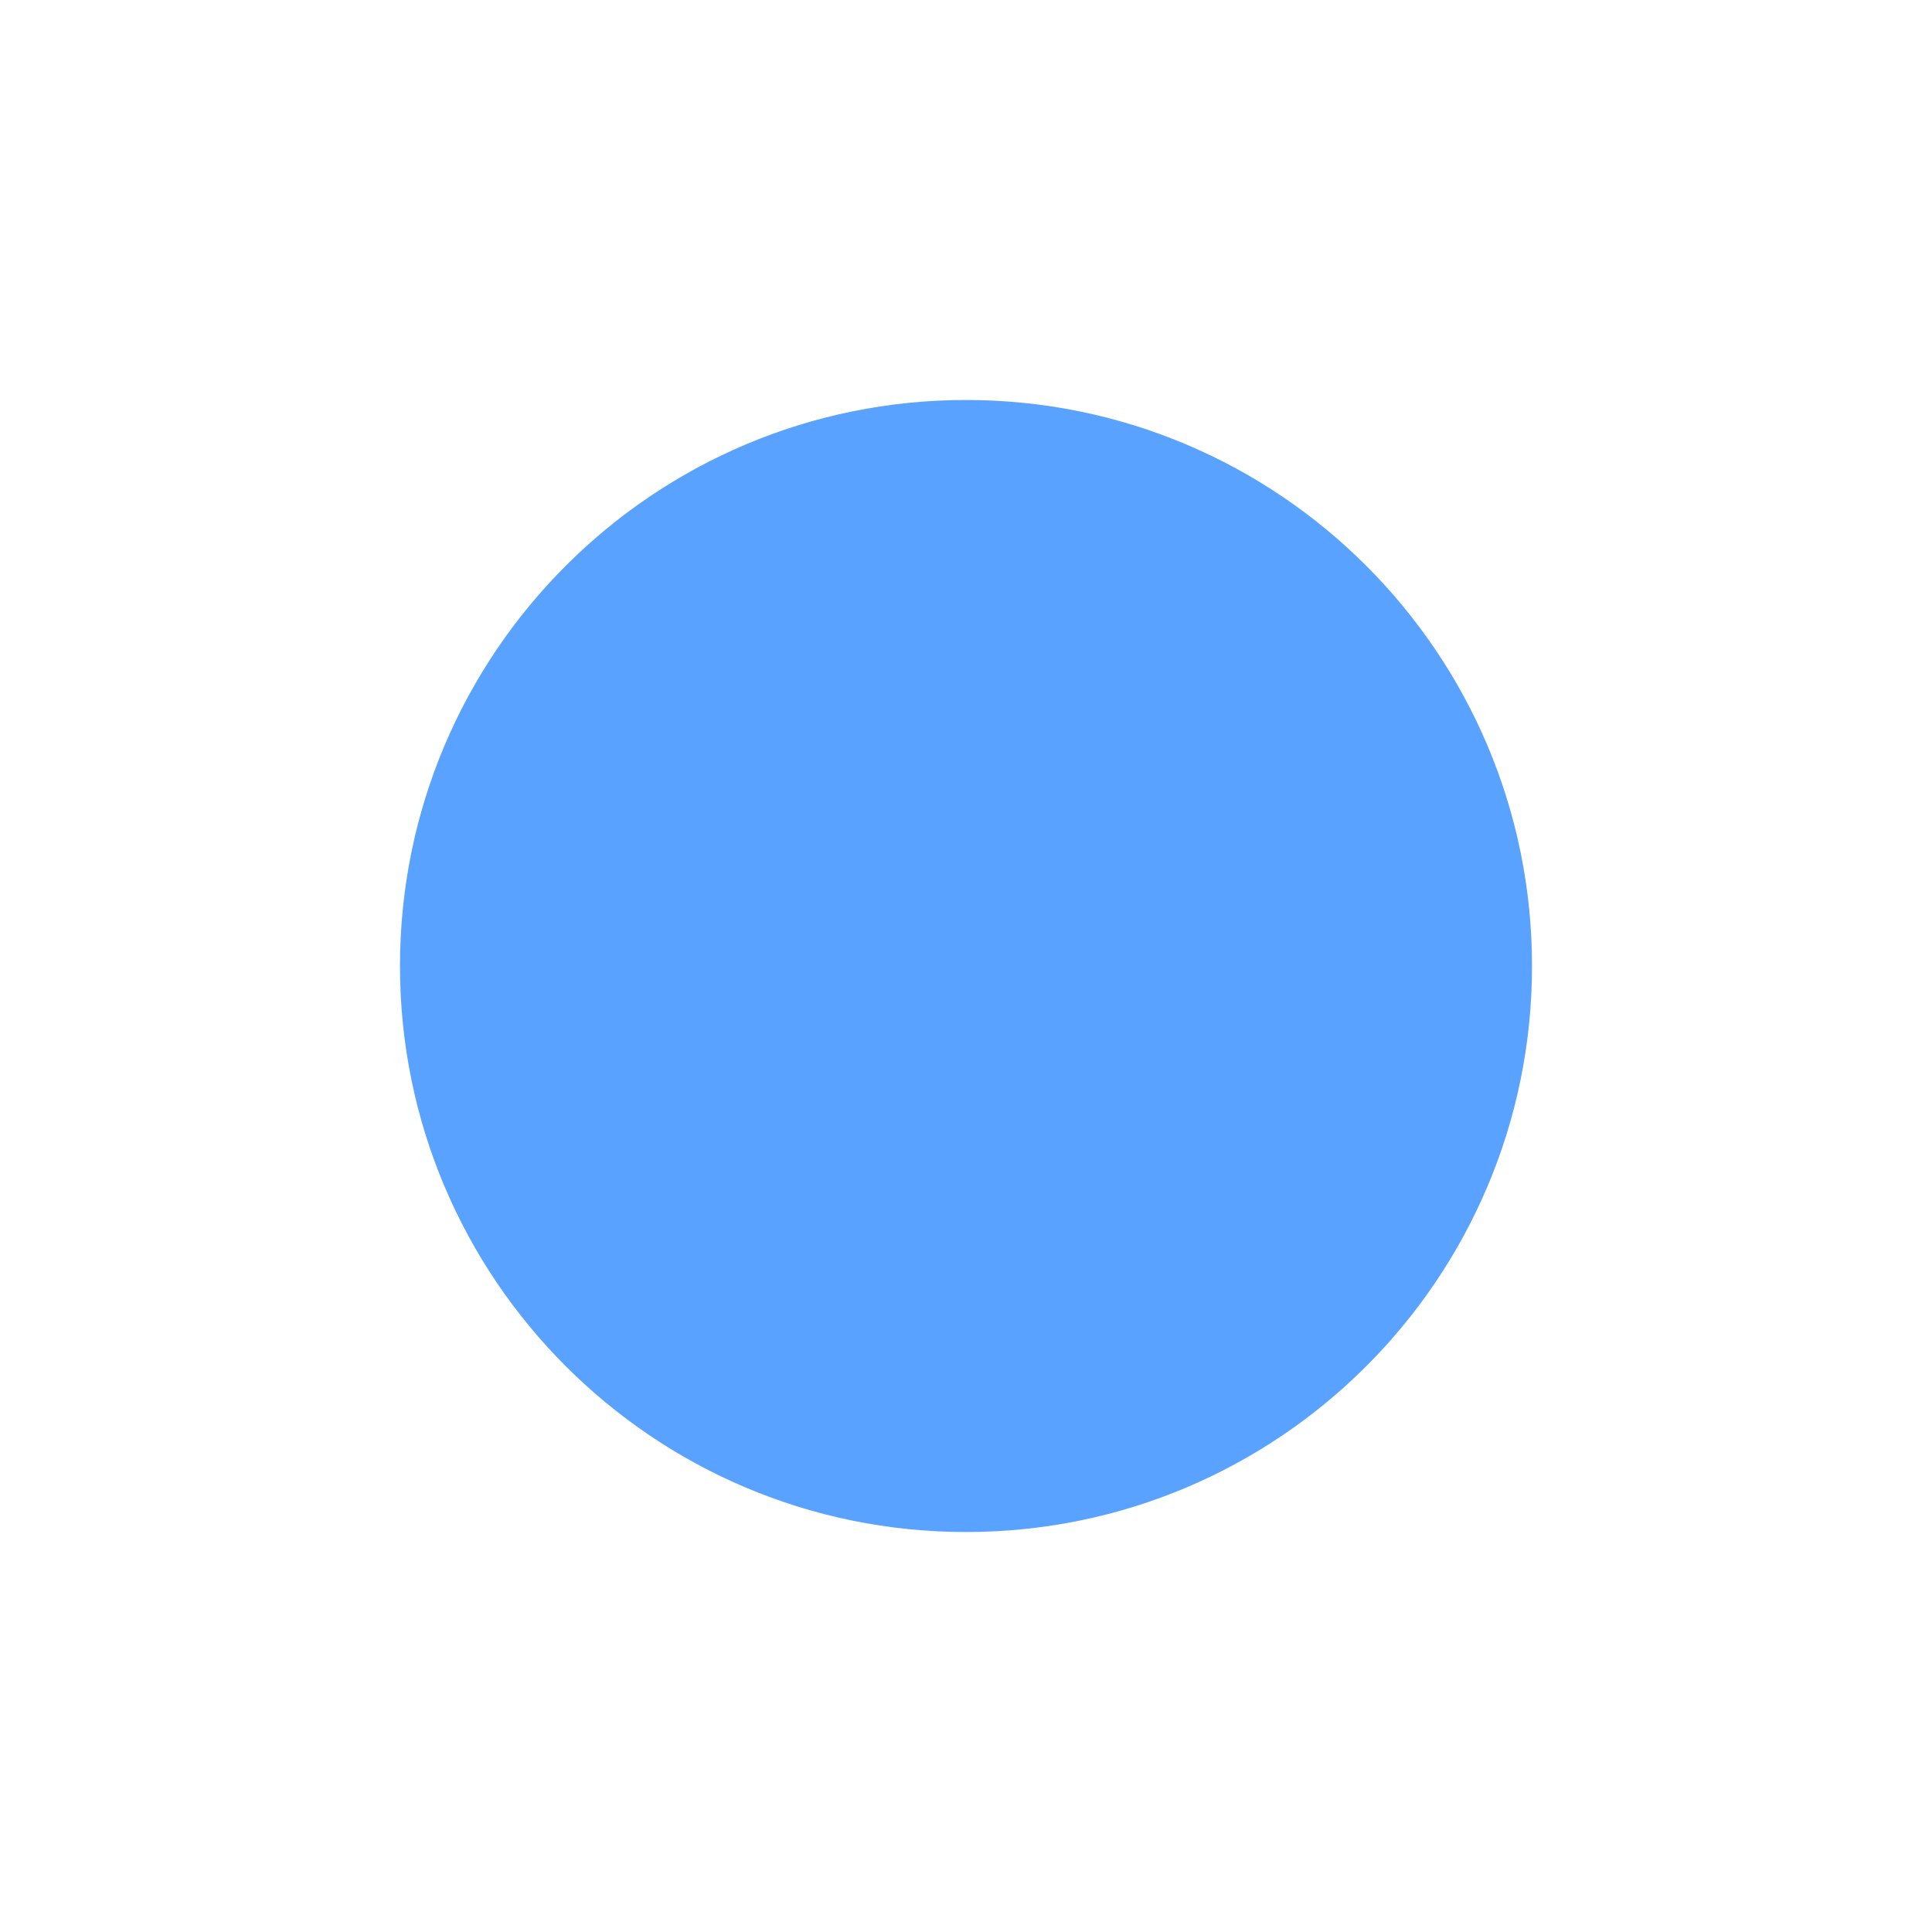
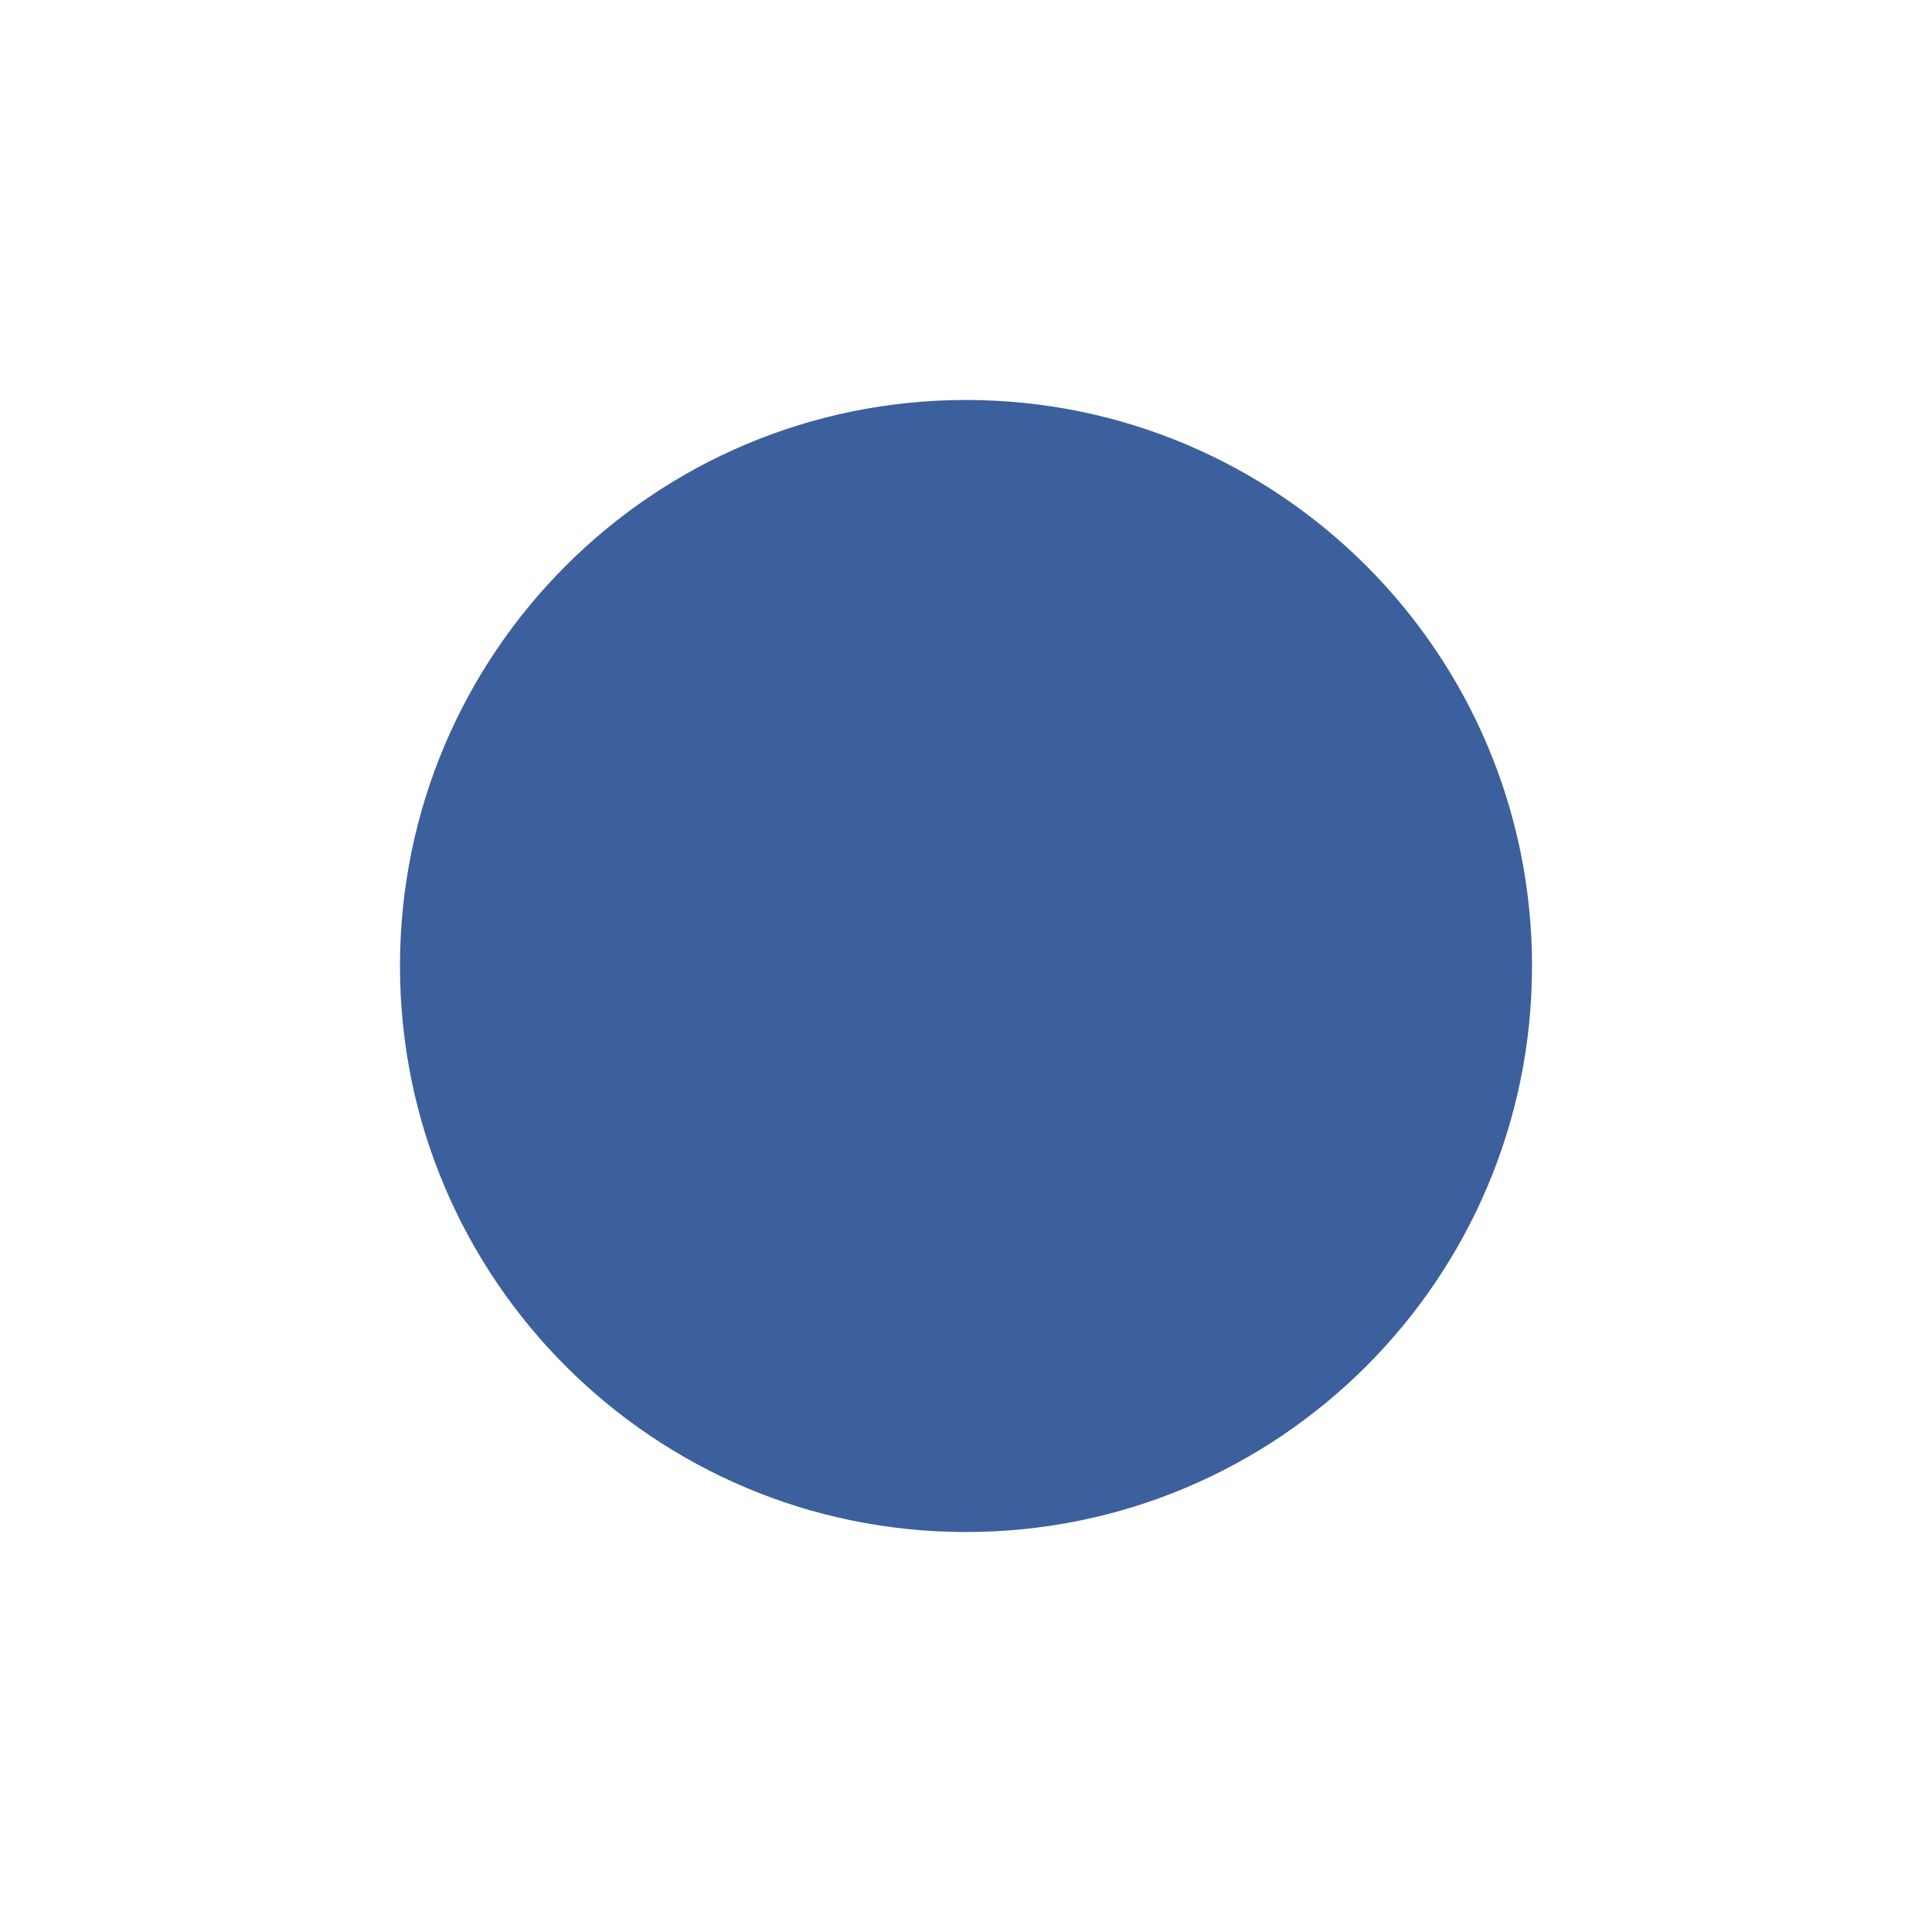
<svg xmlns="http://www.w3.org/2000/svg" viewBox="0 0 1024 1024" width="1024" height="1024">
-   <circle cx="512" cy="512" r="300" fill="#5AA2FF" />
+   <circle cx="512" cy="512" r="300" fill="#3C5F9E" />
</svg>
